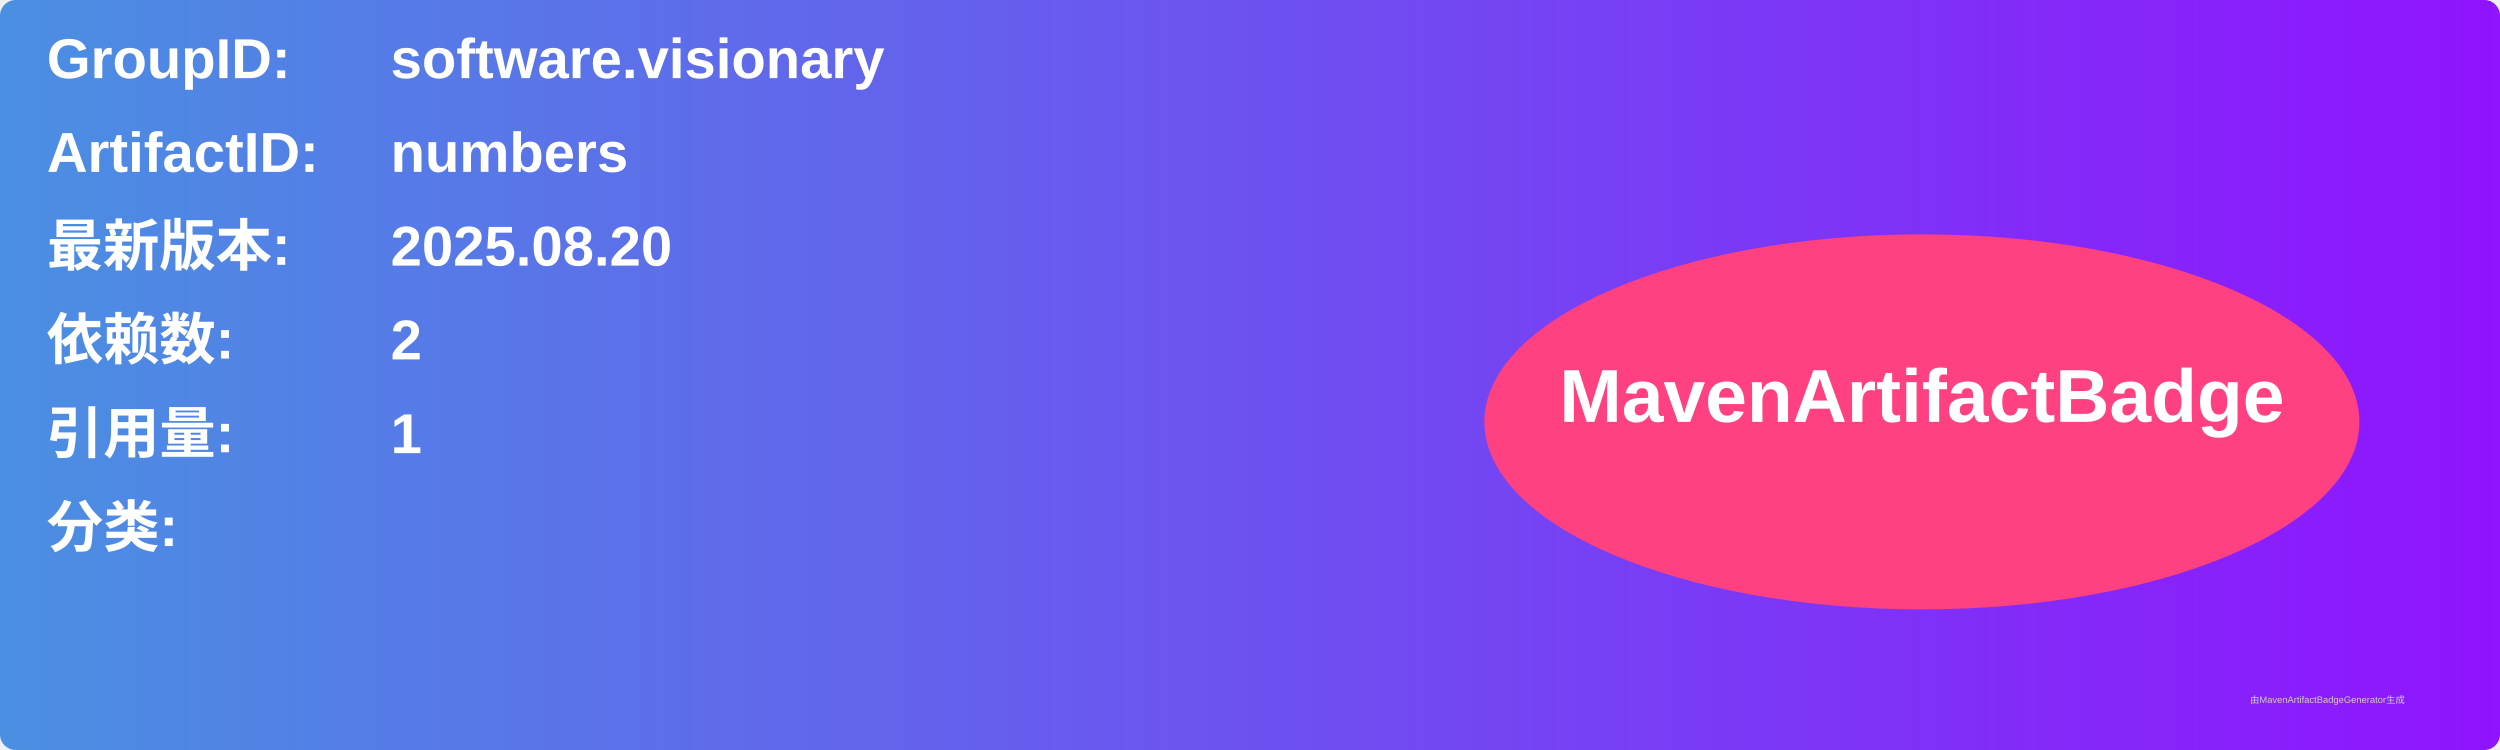
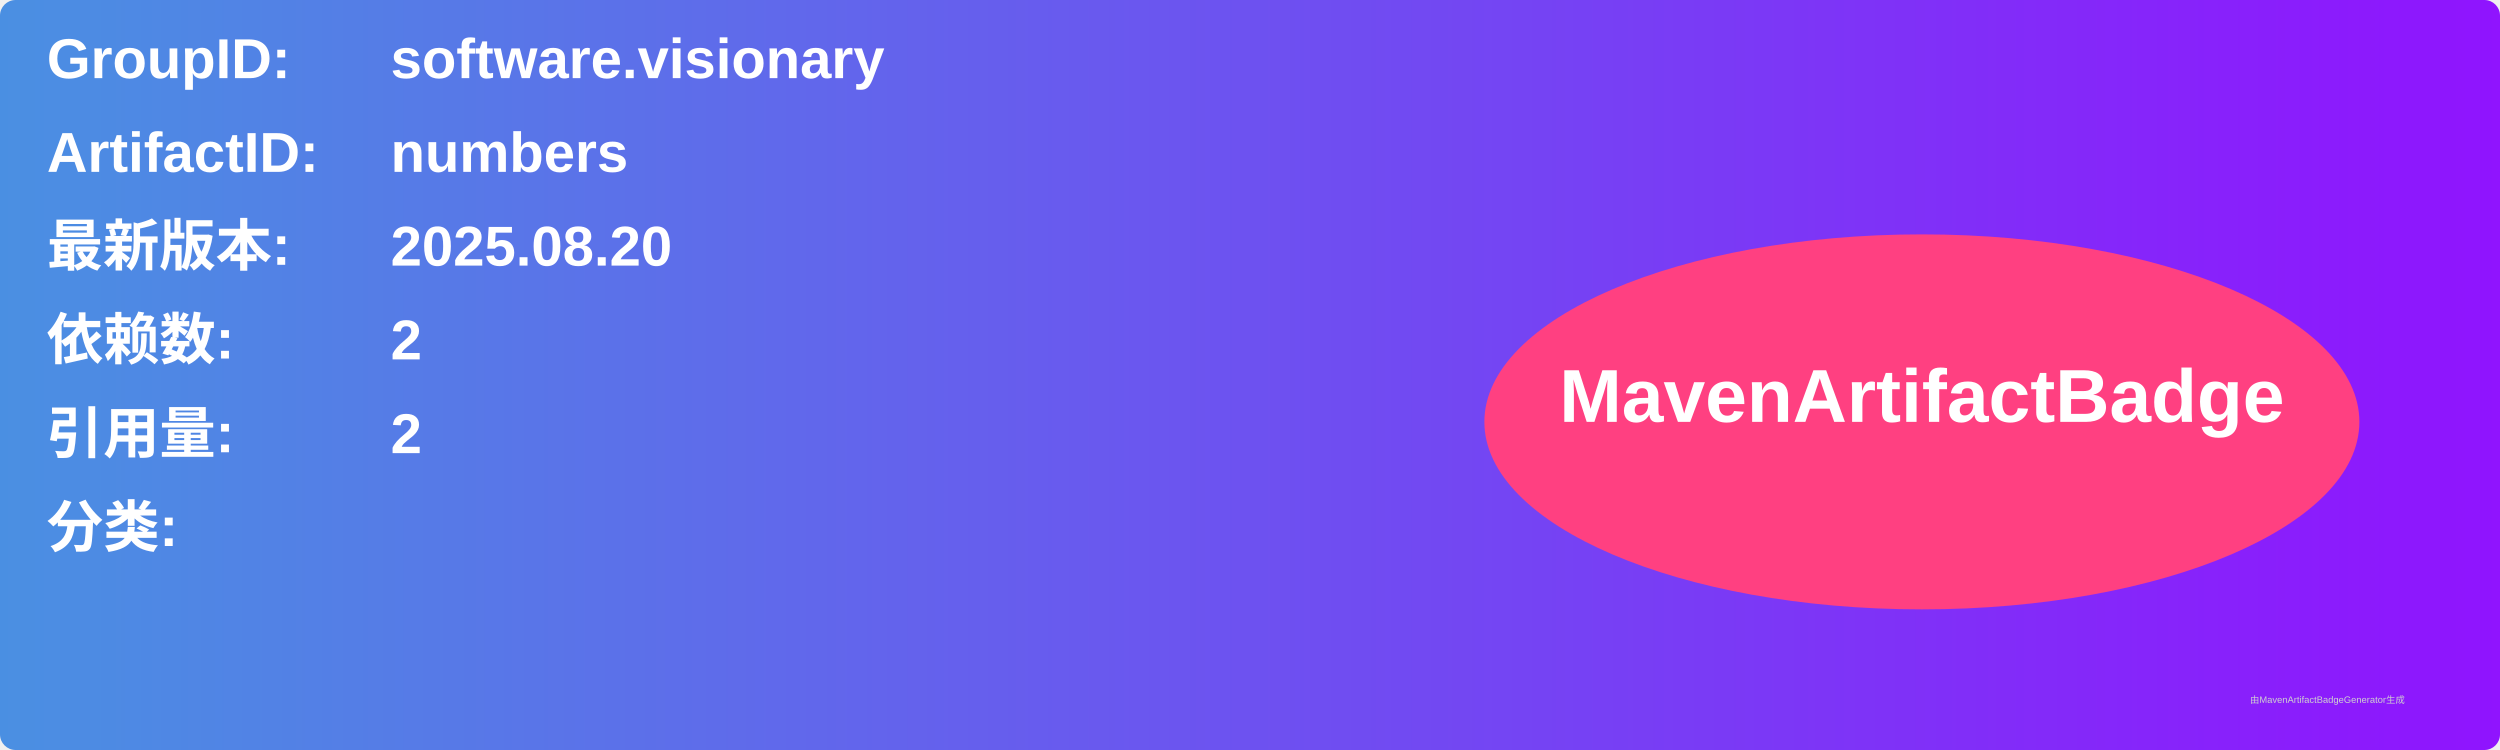
<svg xmlns="http://www.w3.org/2000/svg" width="800" height="240" viewBox="0 0 800 240">
  <linearGradient id="grad" x1="0%" y1="0%" x2="100%" y2="0%">
    <stop offset="0%" stop-color="#4a90e2" />
    <stop offset="100%" stop-color="#9013fe" />
  </linearGradient>
  <rect width="100%" height="100%" rx="5" ry="5" fill="url(#grad)" />
  <g transform="translate(15, 15)">
    <text x="0" y="10" font-family="Arial" font-size="18" fill="white" font-weight="bold" width="260">GroupID:</text>
    <text x="110" y="10" font-family="Arial" font-size="18" fill="white" font-weight="bold" width="460">software.visionary</text>
    <text x="0" y="40" font-family="Arial" font-size="18" fill="white" font-weight="bold" width="260">ArtifactID:</text>
    <text x="110" y="40" font-family="Arial" font-size="18" fill="white" font-weight="bold" width="460">numbers</text>
    <text x="0" y="70" font-family="Arial" font-size="18" fill="white" font-weight="bold">最新版本:</text>
    <text x="110" y="70" font-family="Arial" font-size="18" fill="white" font-weight="bold">
      <tspan font-weight="bold">2025.08.20</tspan>
    </text>
    <text x="0" y="100" font-family="Arial" font-size="18" fill="white" font-weight="bold">依赖数: </text>
    <text x="110" y="100" font-family="Arial" font-size="18" fill="white">
      <tspan font-weight="bold">2</tspan>
    </text>
    <text x="0" y="130" font-family="Arial" font-size="18" fill="white" font-weight="bold">引用量: </text>
    <text x="110" y="130" font-family="Arial" font-size="18" fill="white">
-       <tspan font-weight="bold">1</tspan>
+       <tspan font-weight="bold">2</tspan>
    </text>
    <text x="0" y="160" font-family="Arial" font-size="18" fill="white" font-weight="bold">分类:</text>
    <text x="10" y="190" font-family="Arial" font-size="10" fill="white">
      <tspan font-weight="bold" />
    </text>
    <ellipse cx="600" cy="120" rx="140" ry="60" fill="#ff4081" />
    <text x="600" y="120" text-anchor="middle" font-family="Arial" font-size="24" fill="white" font-weight="bold">MavenArtifactBadge</text>
  </g>
  <text x="720" y="225" font-family="Arial" font-size="3" fill="#d0d0d0">由MavenArtifactBadgeGenerator生成</text>
</svg>
